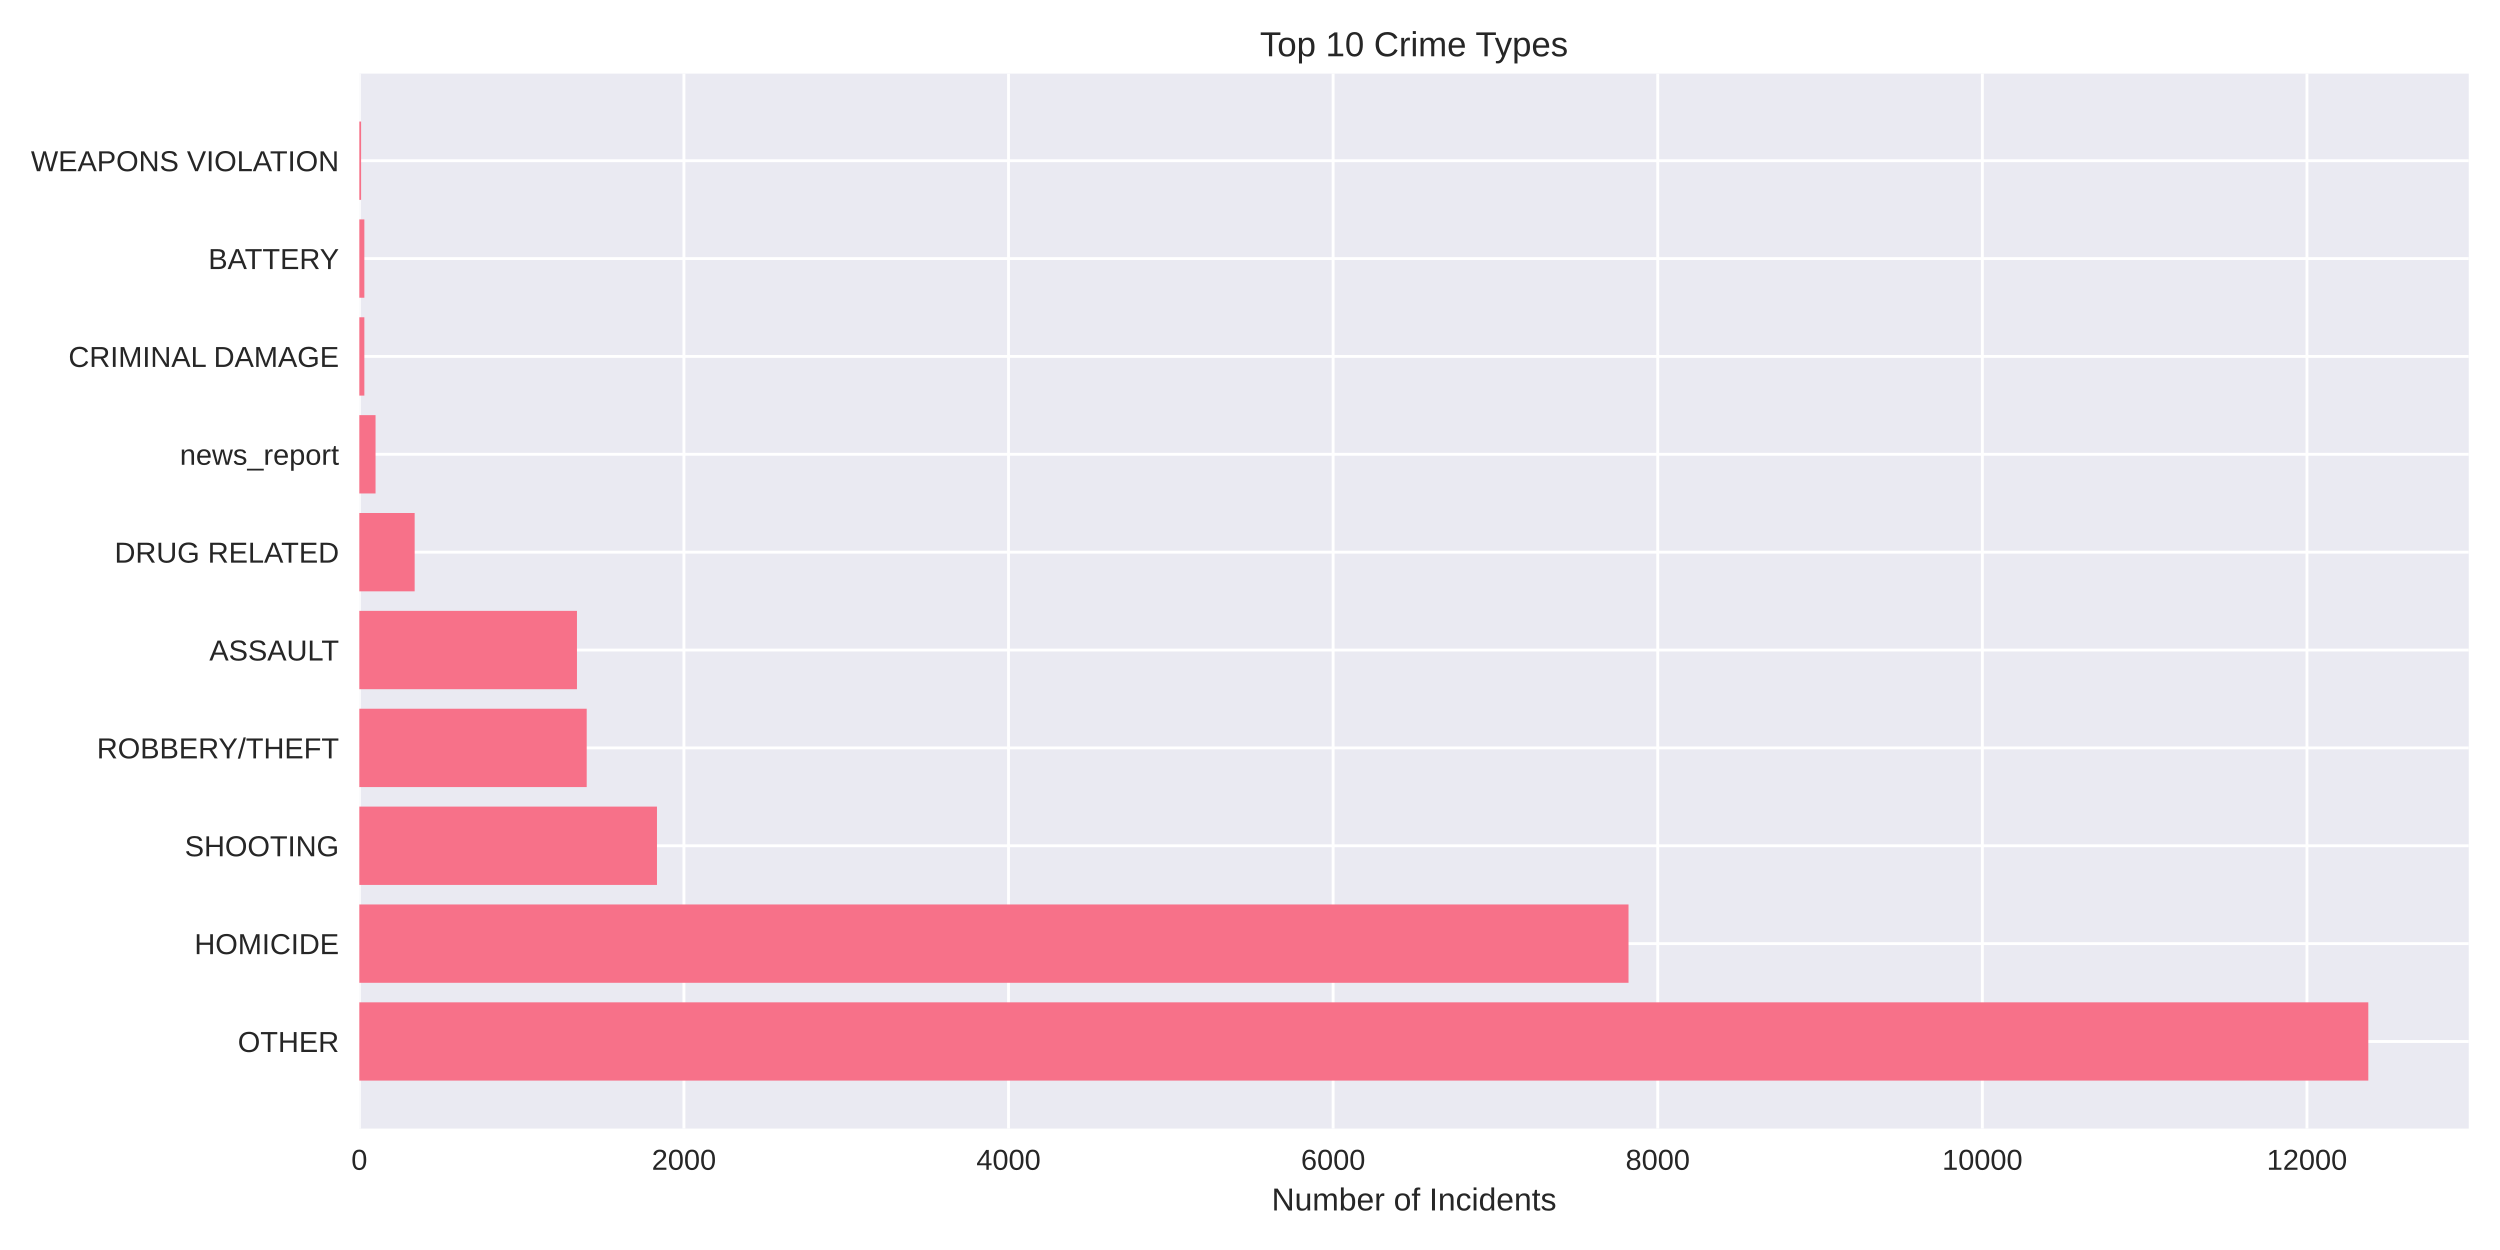
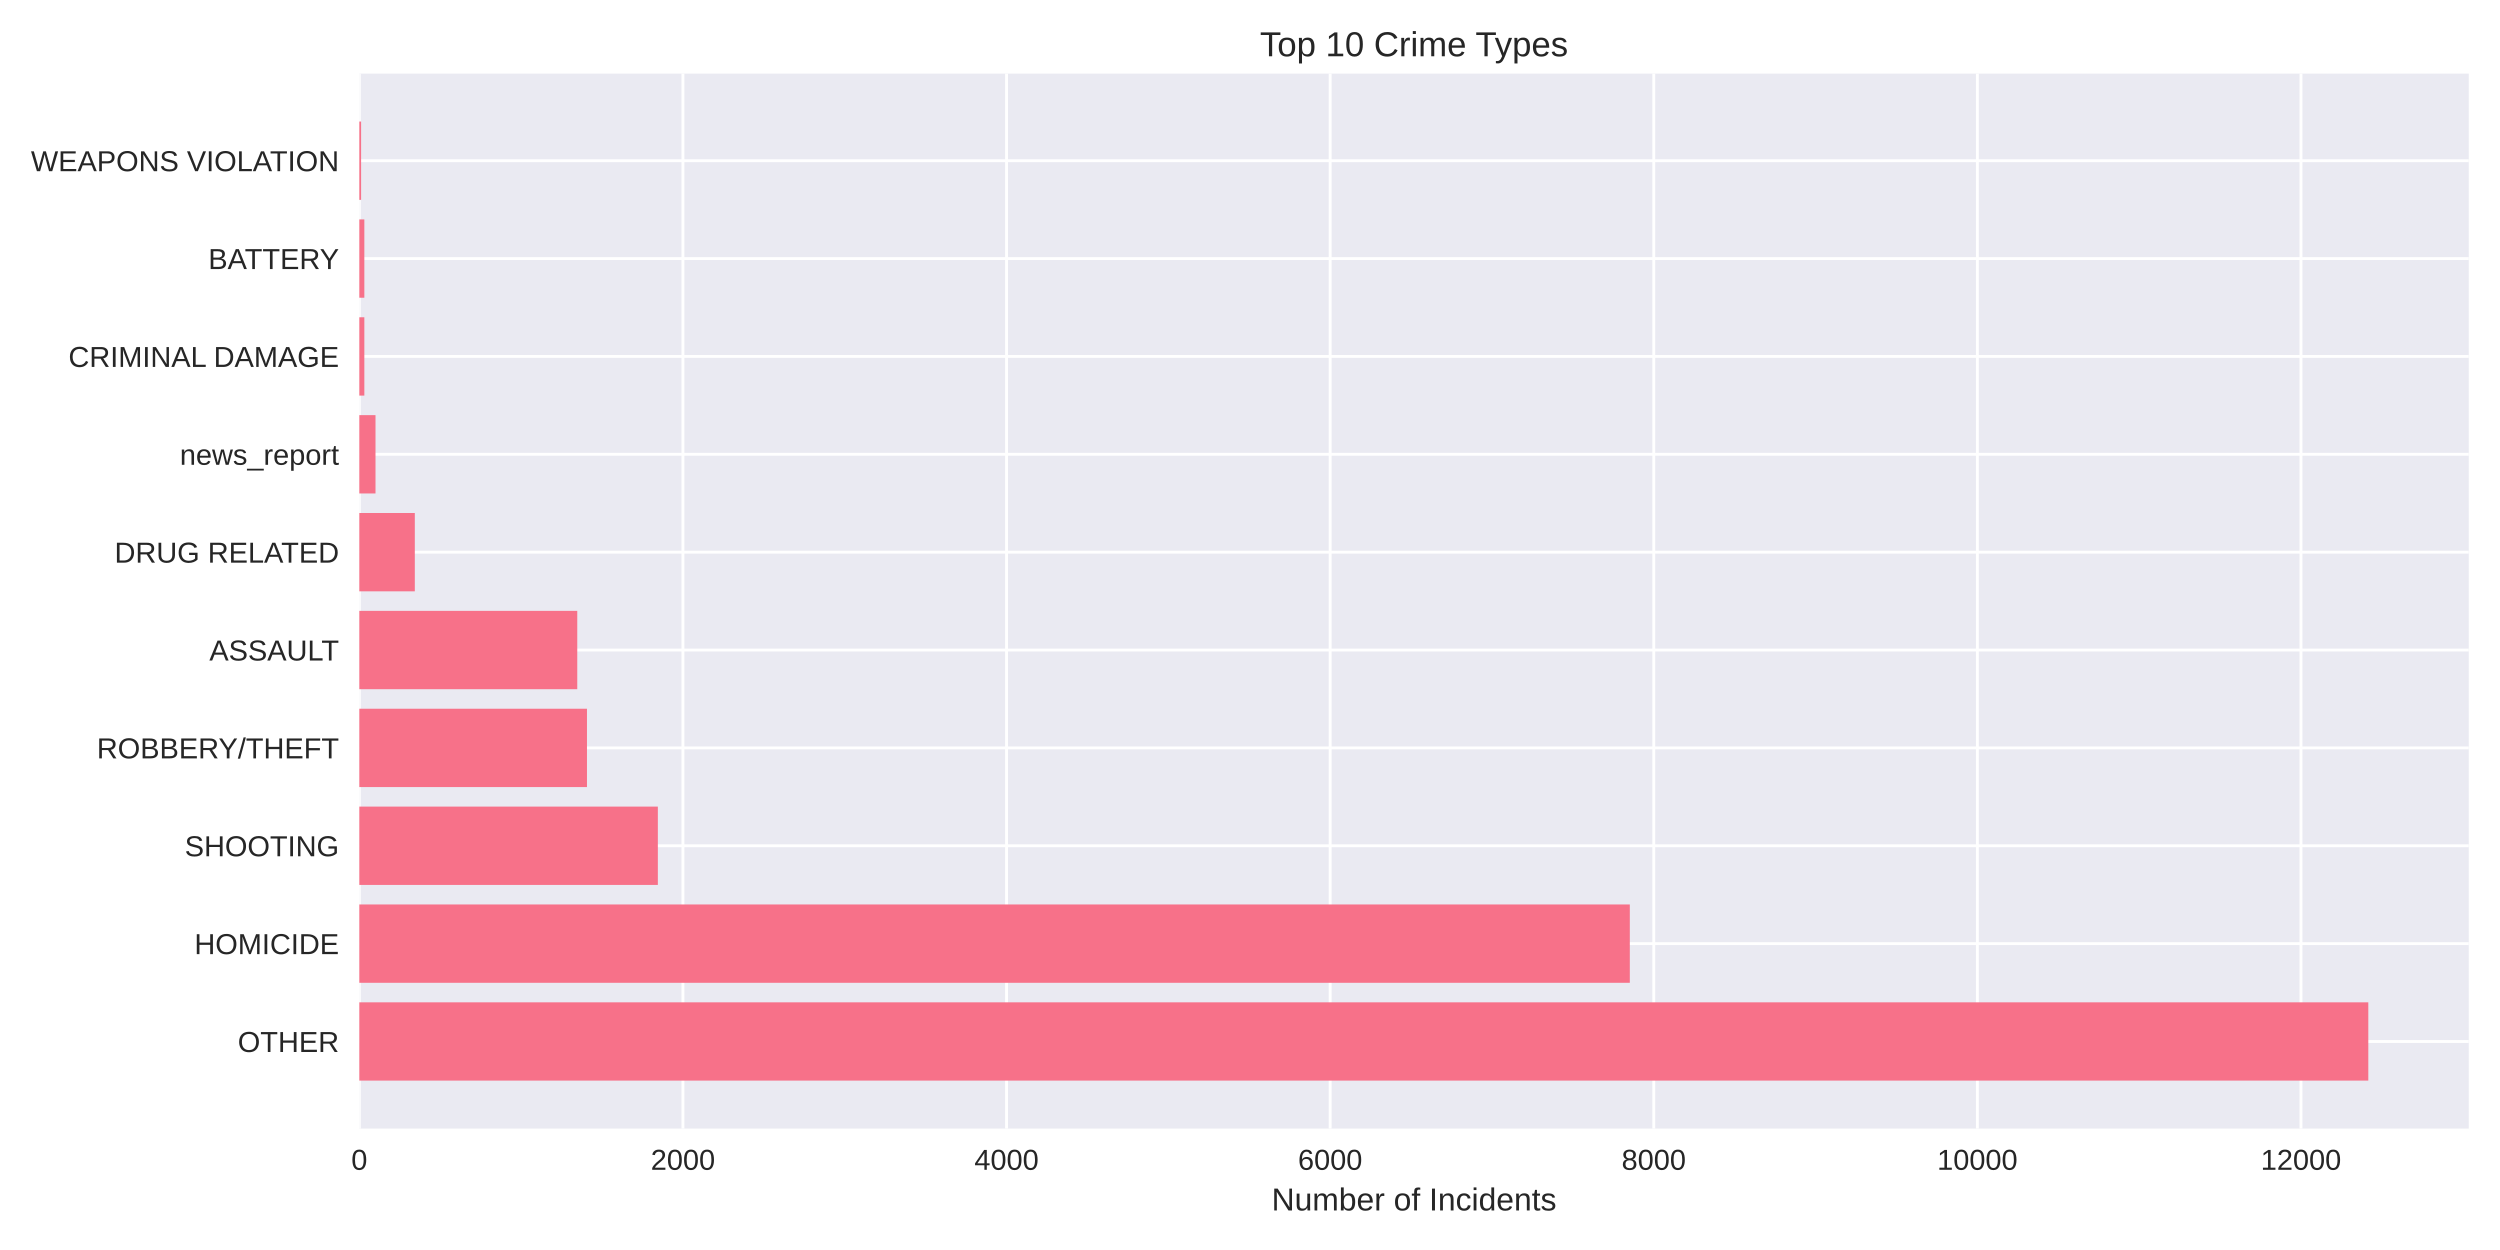
<svg xmlns="http://www.w3.org/2000/svg" width="864pt" height="432pt" viewBox="0 0 864 432" version="1.1">
  <defs>
    <style type="text/css">*{stroke-linejoin: round; stroke-linecap: butt}</style>
  </defs>
  <g id="figure_1">
    <g id="patch_1">
      <path d="M 0 432  L 864 432  L 864 0  L 0 0  z " style="fill: #ffffff" />
    </g>
    <g id="axes_1">
      <g id="patch_2">
        <path d="M 124.18 390.04  L 853.2 390.04  L 853.2 25.44  L 124.18 25.44  z " style="fill: #eaeaf2" />
      </g>
      <g id="matplotlib.axis_1">
        <g id="xtick_1">
          <g id="line2d_1">
-             <path d="M 124.18 390.04  L 124.18 25.44  " clip-path="url(#p654c3fa92b)" style="fill: none; stroke: #ffffff; stroke-linecap: round" />
+             <path d="M 124.18 390.04  L 124.18 25.44  " clip-path="url(#pb5e3d9d39f)" style="fill: none; stroke: #ffffff; stroke-linecap: round" />
          </g>
          <g id="line2d_2" />
          <g id="text_1">
            <text style="fill: #262626; font: 10px 'Arial', 'Liberation Sans', 'DejaVu Sans', 'Bitstream Vera Sans', sans-serif; text-anchor: middle" x="124.18" y="404.287" transform="rotate(-0 124.18 404.2869)">0</text>
          </g>
        </g>
        <g id="xtick_2">
          <g id="line2d_3">
-             <path d="M 236.364 390.04  L 236.364 25.44  " clip-path="url(#p654c3fa92b)" style="fill: none; stroke: #ffffff; stroke-linecap: round" />
+             <path d="M 236.02 390.04  L 236.02 25.44  " clip-path="url(#pb5e3d9d39f)" style="fill: none; stroke: #ffffff; stroke-linecap: round" />
          </g>
          <g id="line2d_4" />
          <g id="text_2">
-             <text style="fill: #262626; font: 10px 'Arial', 'Liberation Sans', 'DejaVu Sans', 'Bitstream Vera Sans', sans-serif; text-anchor: middle" x="236.364" y="404.287" transform="rotate(-0 236.3637 404.2869)">2000</text>
+             <text style="fill: #262626; font: 10px 'Arial', 'Liberation Sans', 'DejaVu Sans', 'Bitstream Vera Sans', sans-serif; text-anchor: middle" x="236.02" y="404.287" transform="rotate(-0 236.0203 404.2869)">2000</text>
          </g>
        </g>
        <g id="xtick_3">
          <g id="line2d_5">
-             <path d="M 348.547 390.04  L 348.547 25.44  " clip-path="url(#p654c3fa92b)" style="fill: none; stroke: #ffffff; stroke-linecap: round" />
+             <path d="M 347.861 390.04  L 347.861 25.44  " clip-path="url(#pb5e3d9d39f)" style="fill: none; stroke: #ffffff; stroke-linecap: round" />
          </g>
          <g id="line2d_6" />
          <g id="text_3">
-             <text style="fill: #262626; font: 10px 'Arial', 'Liberation Sans', 'DejaVu Sans', 'Bitstream Vera Sans', sans-serif; text-anchor: middle" x="348.547" y="404.287" transform="rotate(-0 348.5473 404.2869)">4000</text>
+             <text style="fill: #262626; font: 10px 'Arial', 'Liberation Sans', 'DejaVu Sans', 'Bitstream Vera Sans', sans-serif; text-anchor: middle" x="347.861" y="404.287" transform="rotate(-0 347.8607 404.2869)">4000</text>
          </g>
        </g>
        <g id="xtick_4">
          <g id="line2d_7">
-             <path d="M 460.731 390.04  L 460.731 25.44  " clip-path="url(#p654c3fa92b)" style="fill: none; stroke: #ffffff; stroke-linecap: round" />
+             <path d="M 459.701 390.04  L 459.701 25.44  " clip-path="url(#pb5e3d9d39f)" style="fill: none; stroke: #ffffff; stroke-linecap: round" />
          </g>
          <g id="line2d_8" />
          <g id="text_4">
-             <text style="fill: #262626; font: 10px 'Arial', 'Liberation Sans', 'DejaVu Sans', 'Bitstream Vera Sans', sans-serif; text-anchor: middle" x="460.731" y="404.287" transform="rotate(-0 460.731 404.2869)">6000</text>
+             <text style="fill: #262626; font: 10px 'Arial', 'Liberation Sans', 'DejaVu Sans', 'Bitstream Vera Sans', sans-serif; text-anchor: middle" x="459.701" y="404.287" transform="rotate(-0 459.701 404.2869)">6000</text>
          </g>
        </g>
        <g id="xtick_5">
          <g id="line2d_9">
-             <path d="M 572.915 390.04  L 572.915 25.44  " clip-path="url(#p654c3fa92b)" style="fill: none; stroke: #ffffff; stroke-linecap: round" />
+             <path d="M 571.541 390.04  L 571.541 25.44  " clip-path="url(#pb5e3d9d39f)" style="fill: none; stroke: #ffffff; stroke-linecap: round" />
          </g>
          <g id="line2d_10" />
          <g id="text_5">
-             <text style="fill: #262626; font: 10px 'Arial', 'Liberation Sans', 'DejaVu Sans', 'Bitstream Vera Sans', sans-serif; text-anchor: middle" x="572.915" y="404.287" transform="rotate(-0 572.9147 404.2869)">8000</text>
+             <text style="fill: #262626; font: 10px 'Arial', 'Liberation Sans', 'DejaVu Sans', 'Bitstream Vera Sans', sans-serif; text-anchor: middle" x="571.541" y="404.287" transform="rotate(-0 571.5413 404.2869)">8000</text>
          </g>
        </g>
        <g id="xtick_6">
          <g id="line2d_11">
-             <path d="M 685.098 390.04  L 685.098 25.44  " clip-path="url(#p654c3fa92b)" style="fill: none; stroke: #ffffff; stroke-linecap: round" />
+             <path d="M 683.382 390.04  L 683.382 25.44  " clip-path="url(#pb5e3d9d39f)" style="fill: none; stroke: #ffffff; stroke-linecap: round" />
          </g>
          <g id="line2d_12" />
          <g id="text_6">
-             <text style="fill: #262626; font: 10px 'Arial', 'Liberation Sans', 'DejaVu Sans', 'Bitstream Vera Sans', sans-serif; text-anchor: middle" x="685.098" y="404.287" transform="rotate(-0 685.0984 404.2869)">10000</text>
+             <text style="fill: #262626; font: 10px 'Arial', 'Liberation Sans', 'DejaVu Sans', 'Bitstream Vera Sans', sans-serif; text-anchor: middle" x="683.382" y="404.287" transform="rotate(-0 683.3816 404.2869)">10000</text>
          </g>
        </g>
        <g id="xtick_7">
          <g id="line2d_13">
-             <path d="M 797.282 390.04  L 797.282 25.44  " clip-path="url(#p654c3fa92b)" style="fill: none; stroke: #ffffff; stroke-linecap: round" />
+             <path d="M 795.222 390.04  L 795.222 25.44  " clip-path="url(#pb5e3d9d39f)" style="fill: none; stroke: #ffffff; stroke-linecap: round" />
          </g>
          <g id="line2d_14" />
          <g id="text_7">
-             <text style="fill: #262626; font: 10px 'Arial', 'Liberation Sans', 'DejaVu Sans', 'Bitstream Vera Sans', sans-serif; text-anchor: middle" x="797.282" y="404.287" transform="rotate(-0 797.282 404.2869)">12000</text>
+             <text style="fill: #262626; font: 10px 'Arial', 'Liberation Sans', 'DejaVu Sans', 'Bitstream Vera Sans', sans-serif; text-anchor: middle" x="795.222" y="404.287" transform="rotate(-0 795.222 404.2869)">12000</text>
          </g>
        </g>
        <g id="text_8">
          <text style="fill: #262626; font: 11px 'Arial', 'Liberation Sans', 'DejaVu Sans', 'Bitstream Vera Sans', sans-serif; text-anchor: middle" x="488.69" y="418.333" transform="rotate(-0 488.69 418.3334)">Number of Incidents</text>
        </g>
      </g>
      <g id="matplotlib.axis_2">
        <g id="ytick_1">
          <g id="line2d_15">
-             <path d="M 124.18 359.939  L 853.2 359.939  " clip-path="url(#p654c3fa92b)" style="fill: none; stroke: #ffffff; stroke-linecap: round" />
+             <path d="M 124.18 359.939  L 853.2 359.939  " clip-path="url(#pb5e3d9d39f)" style="fill: none; stroke: #ffffff; stroke-linecap: round" />
          </g>
          <g id="line2d_16" />
          <g id="text_9">
            <text style="fill: #262626; font: 10px 'Arial', 'Liberation Sans', 'DejaVu Sans', 'Bitstream Vera Sans', sans-serif; text-anchor: end" x="117.18" y="363.562" transform="rotate(-0 117.18 363.562)">OTHER</text>
          </g>
        </g>
        <g id="ytick_2">
          <g id="line2d_17">
-             <path d="M 124.18 326.117  L 853.2 326.117  " clip-path="url(#p654c3fa92b)" style="fill: none; stroke: #ffffff; stroke-linecap: round" />
+             <path d="M 124.18 326.117  L 853.2 326.117  " clip-path="url(#pb5e3d9d39f)" style="fill: none; stroke: #ffffff; stroke-linecap: round" />
          </g>
          <g id="line2d_18" />
          <g id="text_10">
            <text style="fill: #262626; font: 10px 'Arial', 'Liberation Sans', 'DejaVu Sans', 'Bitstream Vera Sans', sans-serif; text-anchor: end" x="117.18" y="329.74" transform="rotate(-0 117.18 329.7401)">HOMICIDE</text>
          </g>
        </g>
        <g id="ytick_3">
          <g id="line2d_19">
-             <path d="M 124.18 292.295  L 853.2 292.295  " clip-path="url(#p654c3fa92b)" style="fill: none; stroke: #ffffff; stroke-linecap: round" />
+             <path d="M 124.18 292.295  L 853.2 292.295  " clip-path="url(#pb5e3d9d39f)" style="fill: none; stroke: #ffffff; stroke-linecap: round" />
          </g>
          <g id="line2d_20" />
          <g id="text_11">
            <text style="fill: #262626; font: 10px 'Arial', 'Liberation Sans', 'DejaVu Sans', 'Bitstream Vera Sans', sans-serif; text-anchor: end" x="117.18" y="295.918" transform="rotate(-0 117.18 295.9182)">SHOOTING</text>
          </g>
        </g>
        <g id="ytick_4">
          <g id="line2d_21">
-             <path d="M 124.18 258.473  L 853.2 258.473  " clip-path="url(#p654c3fa92b)" style="fill: none; stroke: #ffffff; stroke-linecap: round" />
+             <path d="M 124.18 258.473  L 853.2 258.473  " clip-path="url(#pb5e3d9d39f)" style="fill: none; stroke: #ffffff; stroke-linecap: round" />
          </g>
          <g id="line2d_22" />
          <g id="text_12">
            <text style="fill: #262626; font: 10px 'Arial', 'Liberation Sans', 'DejaVu Sans', 'Bitstream Vera Sans', sans-serif; text-anchor: end" x="117.18" y="262.096" transform="rotate(-0 117.18 262.0963)">ROBBERY/THEFT</text>
          </g>
        </g>
        <g id="ytick_5">
          <g id="line2d_23">
-             <path d="M 124.18 224.651  L 853.2 224.651  " clip-path="url(#p654c3fa92b)" style="fill: none; stroke: #ffffff; stroke-linecap: round" />
+             <path d="M 124.18 224.651  L 853.2 224.651  " clip-path="url(#pb5e3d9d39f)" style="fill: none; stroke: #ffffff; stroke-linecap: round" />
          </g>
          <g id="line2d_24" />
          <g id="text_13">
            <text style="fill: #262626; font: 10px 'Arial', 'Liberation Sans', 'DejaVu Sans', 'Bitstream Vera Sans', sans-serif; text-anchor: end" x="117.18" y="228.274" transform="rotate(-0 117.18 228.2744)">ASSAULT</text>
          </g>
        </g>
        <g id="ytick_6">
          <g id="line2d_25">
-             <path d="M 124.18 190.829  L 853.2 190.829  " clip-path="url(#p654c3fa92b)" style="fill: none; stroke: #ffffff; stroke-linecap: round" />
+             <path d="M 124.18 190.829  L 853.2 190.829  " clip-path="url(#pb5e3d9d39f)" style="fill: none; stroke: #ffffff; stroke-linecap: round" />
          </g>
          <g id="line2d_26" />
          <g id="text_14">
            <text style="fill: #262626; font: 10px 'Arial', 'Liberation Sans', 'DejaVu Sans', 'Bitstream Vera Sans', sans-serif; text-anchor: end" x="117.18" y="194.452" transform="rotate(-0 117.18 194.4525)">DRUG RELATED</text>
          </g>
        </g>
        <g id="ytick_7">
          <g id="line2d_27">
-             <path d="M 124.18 157.007  L 853.2 157.007  " clip-path="url(#p654c3fa92b)" style="fill: none; stroke: #ffffff; stroke-linecap: round" />
+             <path d="M 124.18 157.007  L 853.2 157.007  " clip-path="url(#pb5e3d9d39f)" style="fill: none; stroke: #ffffff; stroke-linecap: round" />
          </g>
          <g id="line2d_28" />
          <g id="text_15">
            <text style="fill: #262626; font: 10px 'Arial', 'Liberation Sans', 'DejaVu Sans', 'Bitstream Vera Sans', sans-serif; text-anchor: end" x="117.18" y="160.631" transform="rotate(-0 117.18 160.6306)">news_report</text>
          </g>
        </g>
        <g id="ytick_8">
          <g id="line2d_29">
-             <path d="M 124.18 123.185  L 853.2 123.185  " clip-path="url(#p654c3fa92b)" style="fill: none; stroke: #ffffff; stroke-linecap: round" />
+             <path d="M 124.18 123.185  L 853.2 123.185  " clip-path="url(#pb5e3d9d39f)" style="fill: none; stroke: #ffffff; stroke-linecap: round" />
          </g>
          <g id="line2d_30" />
          <g id="text_16">
            <text style="fill: #262626; font: 10px 'Arial', 'Liberation Sans', 'DejaVu Sans', 'Bitstream Vera Sans', sans-serif; text-anchor: end" x="117.18" y="126.809" transform="rotate(-0 117.18 126.8087)">CRIMINAL DAMAGE</text>
          </g>
        </g>
        <g id="ytick_9">
          <g id="line2d_31">
-             <path d="M 124.18 89.363  L 853.2 89.363  " clip-path="url(#p654c3fa92b)" style="fill: none; stroke: #ffffff; stroke-linecap: round" />
+             <path d="M 124.18 89.363  L 853.2 89.363  " clip-path="url(#pb5e3d9d39f)" style="fill: none; stroke: #ffffff; stroke-linecap: round" />
          </g>
          <g id="line2d_32" />
          <g id="text_17">
            <text style="fill: #262626; font: 10px 'Arial', 'Liberation Sans', 'DejaVu Sans', 'Bitstream Vera Sans', sans-serif; text-anchor: end" x="117.18" y="92.987" transform="rotate(-0 117.18 92.98681)">BATTERY</text>
          </g>
        </g>
        <g id="ytick_10">
          <g id="line2d_33">
-             <path d="M 124.18 55.541  L 853.2 55.541  " clip-path="url(#p654c3fa92b)" style="fill: none; stroke: #ffffff; stroke-linecap: round" />
+             <path d="M 124.18 55.541  L 853.2 55.541  " clip-path="url(#pb5e3d9d39f)" style="fill: none; stroke: #ffffff; stroke-linecap: round" />
          </g>
          <g id="line2d_34" />
          <g id="text_18">
            <text style="fill: #262626; font: 10px 'Arial', 'Liberation Sans', 'DejaVu Sans', 'Bitstream Vera Sans', sans-serif; text-anchor: end" x="117.18" y="59.165" transform="rotate(-0 117.18 59.16492)">WEAPONS VIOLATION</text>
          </g>
        </g>
      </g>
      <g id="patch_3">
-         <path d="M 124.18 373.467  L 818.485 373.467  L 818.485 346.41  L 124.18 346.41  z " clip-path="url(#p654c3fa92b)" style="fill: #f77189" />
+         <path d="M 124.18 373.467  L 818.485 373.467  L 818.485 346.41  L 124.18 346.41  z " clip-path="url(#pb5e3d9d39f)" style="fill: #f77189" />
      </g>
      <g id="patch_4">
-         <path d="M 124.18 339.645  L 562.818 339.645  L 562.818 312.588  L 124.18 312.588  z " clip-path="url(#p654c3fa92b)" style="fill: #f77189" />
+         <path d="M 124.18 339.645  L 563.265 339.645  L 563.265 312.588  L 124.18 312.588  z " clip-path="url(#pb5e3d9d39f)" style="fill: #f77189" />
      </g>
      <g id="patch_5">
-         <path d="M 124.18 305.823  L 227.052 305.823  L 227.052 278.766  L 124.18 278.766  z " clip-path="url(#p654c3fa92b)" style="fill: #f77189" />
+         <path d="M 124.18 305.823  L 227.353 305.823  L 227.353 278.766  L 124.18 278.766  z " clip-path="url(#pb5e3d9d39f)" style="fill: #f77189" />
      </g>
      <g id="patch_6">
-         <path d="M 124.18 272.002  L 202.765 272.002  L 202.765 244.944  L 124.18 244.944  z " clip-path="url(#p654c3fa92b)" style="fill: #f77189" />
+         <path d="M 124.18 272.002  L 202.86 272.002  L 202.86 244.944  L 124.18 244.944  z " clip-path="url(#pb5e3d9d39f)" style="fill: #f77189" />
      </g>
      <g id="patch_7">
-         <path d="M 124.18 238.18  L 199.399 238.18  L 199.399 211.122  L 124.18 211.122  z " clip-path="url(#p654c3fa92b)" style="fill: #f77189" />
+         <path d="M 124.18 238.18  L 199.504 238.18  L 199.504 211.122  L 124.18 211.122  z " clip-path="url(#pb5e3d9d39f)" style="fill: #f77189" />
      </g>
      <g id="patch_8">
-         <path d="M 124.18 204.358  L 143.307 204.358  L 143.307 177.3  L 124.18 177.3  z " clip-path="url(#p654c3fa92b)" style="fill: #f77189" />
+         <path d="M 124.18 204.358  L 143.361 204.358  L 143.361 177.3  L 124.18 177.3  z " clip-path="url(#pb5e3d9d39f)" style="fill: #f77189" />
      </g>
      <g id="patch_9">
-         <path d="M 124.18 170.536  L 129.789 170.536  L 129.789 143.478  L 124.18 143.478  z " clip-path="url(#p654c3fa92b)" style="fill: #f77189" />
+         <path d="M 124.18 170.536  L 129.772 170.536  L 129.772 143.478  L 124.18 143.478  z " clip-path="url(#pb5e3d9d39f)" style="fill: #f77189" />
      </g>
      <g id="patch_10">
-         <path d="M 124.18 136.714  L 125.919 136.714  L 125.919 109.657  L 124.18 109.657  z " clip-path="url(#p654c3fa92b)" style="fill: #f77189" />
+         <path d="M 124.18 136.714  L 125.914 136.714  L 125.914 109.657  L 124.18 109.657  z " clip-path="url(#pb5e3d9d39f)" style="fill: #f77189" />
      </g>
      <g id="patch_11">
-         <path d="M 124.18 102.892  L 125.919 102.892  L 125.919 75.835  L 124.18 75.835  z " clip-path="url(#p654c3fa92b)" style="fill: #f77189" />
+         <path d="M 124.18 102.892  L 125.914 102.892  L 125.914 75.835  L 124.18 75.835  z " clip-path="url(#pb5e3d9d39f)" style="fill: #f77189" />
      </g>
      <g id="patch_12">
-         <path d="M 124.18 69.07  L 124.797 69.07  L 124.797 42.013  L 124.18 42.013  z " clip-path="url(#p654c3fa92b)" style="fill: #f77189" />
+         <path d="M 124.18 69.07  L 124.795 69.07  L 124.795 42.013  L 124.18 42.013  z " clip-path="url(#pb5e3d9d39f)" style="fill: #f77189" />
      </g>
      <g id="patch_13">
        <path d="M 124.18 390.04  L 124.18 25.44  " style="fill: none" />
      </g>
      <g id="patch_14">
        <path d="M 853.2 390.04  L 853.2 25.44  " style="fill: none" />
      </g>
      <g id="patch_15">
        <path d="M 124.18 390.04  L 853.2 390.04  " style="fill: none" />
      </g>
      <g id="patch_16">
        <path d="M 124.18 25.44  L 853.2 25.44  " style="fill: none" />
      </g>
      <g id="text_19">
        <text style="fill: #262626; font: 12px 'Arial', 'Liberation Sans', 'DejaVu Sans', 'Bitstream Vera Sans', sans-serif; text-anchor: middle" x="488.69" y="19.44" transform="rotate(-0 488.69 19.44)">Top 10 Crime Types</text>
      </g>
    </g>
  </g>
  <defs>
-     <clipPath id="p654c3fa92b">
+     <clipPath id="pb5e3d9d39f">
      <rect x="124.18" y="25.44" width="729.02" height="364.6" />
    </clipPath>
  </defs>
</svg>
